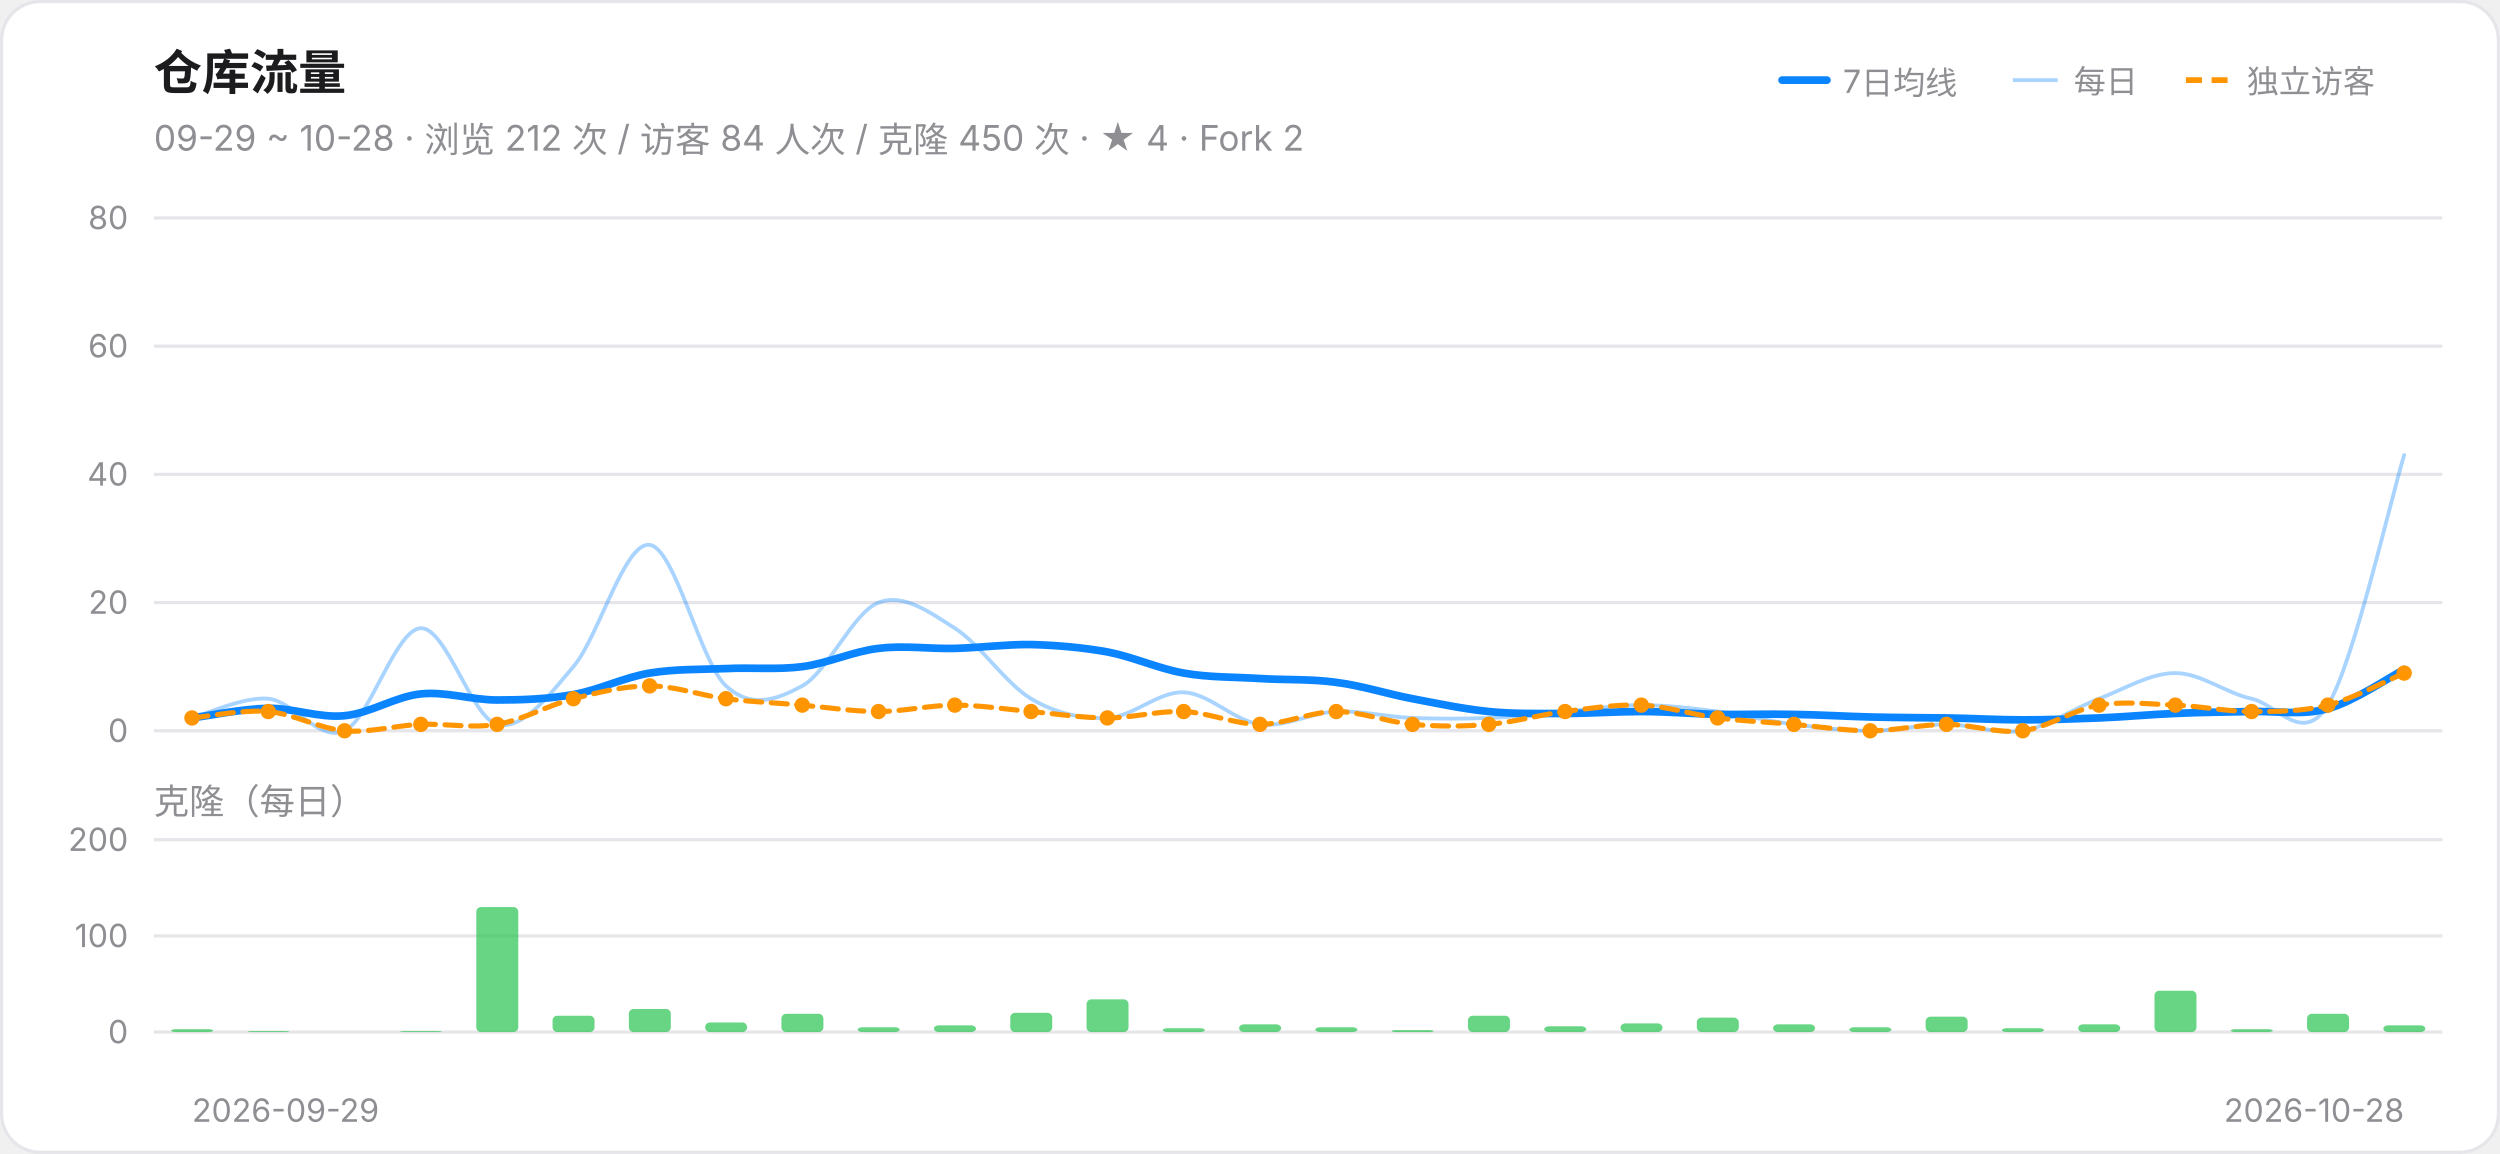
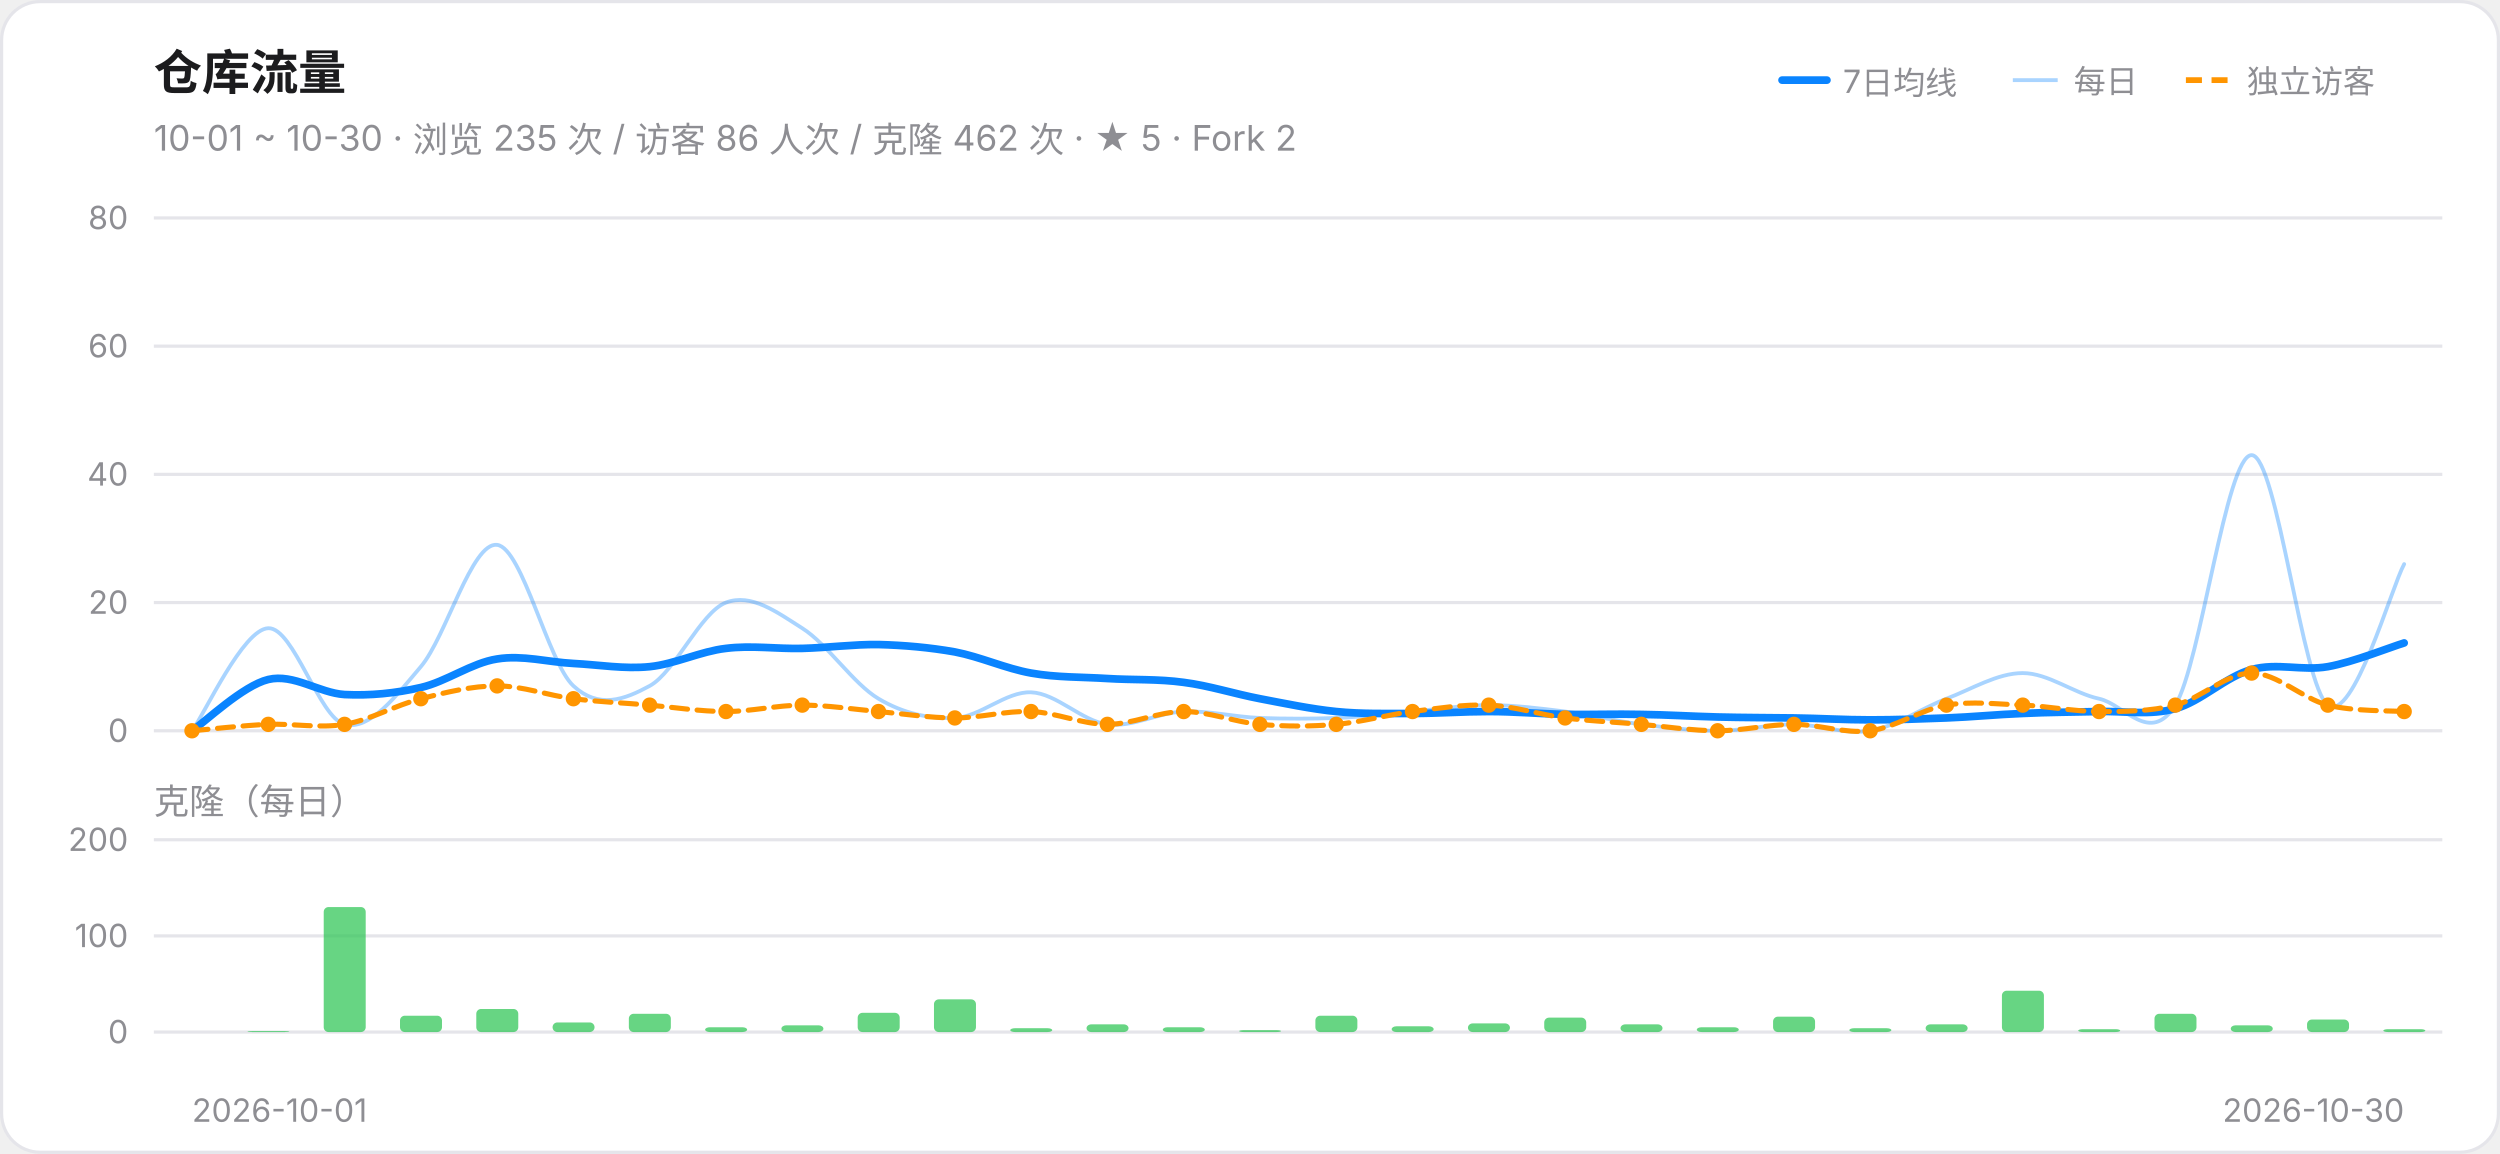
<svg xmlns="http://www.w3.org/2000/svg" width="780" height="360" viewBox="0 0 780 360" role="img" aria-label="仓库流量趋势">
  <style>@media (prefers-color-scheme:dark){.card{fill:#161618;stroke:#303034}.ink{fill:#F2F2F7}.muted{fill:#98989F}.grid{stroke:#303034}}</style>
  <rect class="card" x="0.5" y="0.5" width="779" height="359" rx="12" fill="#FFFFFF" stroke="#E5E5EA" />
  <text class="ink" x="48" y="28" font-size="15" font-weight="600" font-family="-apple-system,Segoe UI,PingFang SC,Microsoft YaHei,sans-serif" fill="#1C1C1E">仓库流量</text>
-   <text class="muted" x="48" y="47" font-size="11" font-family="-apple-system,Segoe UI,PingFang SC,Microsoft YaHei,sans-serif" fill="#8E8E93">09-29 ~ 10-28 · 浏览 212 次 / 访客 84 人次 / 克隆 450 次 · ★ 4 · Fork 2</text>
+   <text class="muted" x="48" y="47" font-size="11" font-family="-apple-system,Segoe UI,PingFang SC,Microsoft YaHei,sans-serif" fill="#8E8E93">10-01 ~ 10-30 · 浏览 235 次 / 访客 86 人次 / 克隆 462 次 · ★ 5 · Fork 2</text>
  <line x1="556" y1="25" x2="570" y2="25" stroke="#0A84FF" stroke-width="2.4" stroke-linecap="round" />
  <text class="muted" x="575" y="29" font-size="10" font-family="-apple-system,Segoe UI,PingFang SC,Microsoft YaHei,sans-serif" fill="#8E8E93">7日均线</text>
  <line x1="628" y1="25" x2="642" y2="25" stroke="#0A84FF" stroke-width="1.2" opacity="0.35" />
  <text class="muted" x="647" y="29" font-size="10" font-family="-apple-system,Segoe UI,PingFang SC,Microsoft YaHei,sans-serif" fill="#8E8E93">每日</text>
  <line x1="682" y1="25" x2="696" y2="25" stroke="#FF9500" stroke-width="1.8" stroke-dasharray="5 3" />
  <text class="muted" x="701" y="29" font-size="10" font-family="-apple-system,Segoe UI,PingFang SC,Microsoft YaHei,sans-serif" fill="#8E8E93">独立访客</text>
  <line class="grid" x1="48" y1="228.0" x2="762" y2="228.0" stroke="#E5E5EA" stroke-width="1" />
  <text class="muted" x="40" y="231.5" font-size="10" text-anchor="end" font-family="-apple-system,Segoe UI,PingFang SC,Microsoft YaHei,sans-serif" fill="#8E8E93">0</text>
  <line class="grid" x1="48" y1="188.0" x2="762" y2="188.0" stroke="#E5E5EA" stroke-width="1" />
  <text class="muted" x="40" y="191.5" font-size="10" text-anchor="end" font-family="-apple-system,Segoe UI,PingFang SC,Microsoft YaHei,sans-serif" fill="#8E8E93">20</text>
  <line class="grid" x1="48" y1="148.0" x2="762" y2="148.0" stroke="#E5E5EA" stroke-width="1" />
  <text class="muted" x="40" y="151.5" font-size="10" text-anchor="end" font-family="-apple-system,Segoe UI,PingFang SC,Microsoft YaHei,sans-serif" fill="#8E8E93">40</text>
  <line class="grid" x1="48" y1="108.0" x2="762" y2="108.0" stroke="#E5E5EA" stroke-width="1" />
  <text class="muted" x="40" y="111.5" font-size="10" text-anchor="end" font-family="-apple-system,Segoe UI,PingFang SC,Microsoft YaHei,sans-serif" fill="#8E8E93">60</text>
  <line class="grid" x1="48" y1="68.0" x2="762" y2="68.0" stroke="#E5E5EA" stroke-width="1" />
  <text class="muted" x="40" y="71.5" font-size="10" text-anchor="end" font-family="-apple-system,Segoe UI,PingFang SC,Microsoft YaHei,sans-serif" fill="#8E8E93">80</text>
-   <path d="M 59.9,224.0 C 63.9,223.0 75.8,217.3 83.7,218.0 C 91.6,218.7 99.6,231.7 107.5,228.0 C 115.4,224.3 123.4,196.3 131.3,196.0 C 139.2,195.7 147.2,224.0 155.1,226.0 C 163.0,228.0 171.0,217.3 178.9,208.0 C 186.8,198.7 194.8,169.0 202.7,170.0 C 210.6,171.0 218.6,206.7 226.5,214.0 C 234.4,221.3 242.4,218.3 250.3,214.0 C 258.2,209.7 266.2,191.0 274.1,188.0 C 282.0,185.0 290.0,191.0 297.9,196.0 C 305.8,201.0 313.8,213.3 321.7,218.0 C 329.6,222.7 337.6,224.3 345.5,224.0 C 353.4,223.7 361.4,215.7 369.3,216.0 C 377.2,216.3 385.2,225.0 393.1,226.0 C 401.0,227.0 409.0,222.3 416.9,222.0 C 424.8,221.7 432.8,223.7 440.7,224.0 C 448.6,224.3 456.6,224.3 464.5,224.0 C 472.4,223.7 480.4,222.7 488.3,222.0 C 496.2,221.3 504.2,220.0 512.1,220.0 C 520.0,220.0 528.0,221.0 535.9,222.0 C 543.8,223.0 551.8,225.0 559.7,226.0 C 567.6,227.0 575.6,228.0 583.5,228.0 C 591.4,228.0 599.4,226.0 607.3,226.0 C 615.2,226.0 623.2,229.3 631.1,228.0 C 639.0,226.7 647.0,221.0 654.9,218.0 C 662.8,215.0 670.8,210.0 678.7,210.0 C 686.6,210.0 694.6,216.3 702.5,218.0 C 710.4,219.7 718.4,232.7 726.3,220.0 C 734.2,207.3 746.1,155.0 750.1,142.0" fill="none" stroke="#0A84FF" stroke-width="1.2" opacity="0.35" stroke-linecap="round" />
-   <path d="M 59.9,224.0 C 63.9,223.5 75.8,221.1 83.7,221.0 C 91.6,220.9 99.6,224.1 107.5,223.3 C 115.4,222.6 123.4,217.3 131.3,216.5 C 139.2,215.7 147.2,218.4 155.1,218.4 C 163.0,218.4 171.0,218.1 178.9,216.7 C 186.8,215.3 194.8,211.3 202.7,210.0 C 210.6,208.7 218.6,208.9 226.5,208.6 C 234.4,208.2 242.4,209.0 250.3,208.0 C 258.2,207.0 266.2,203.2 274.1,202.3 C 282.0,201.3 290.0,202.5 297.9,202.3 C 305.8,202.1 313.8,201.0 321.7,201.1 C 329.6,201.3 337.6,202.0 345.5,203.4 C 353.4,204.9 361.4,208.6 369.3,210.0 C 377.2,211.4 385.2,211.2 393.1,211.7 C 401.0,212.2 409.0,211.8 416.9,212.9 C 424.8,213.9 432.8,216.5 440.7,218.0 C 448.6,219.5 456.6,221.2 464.5,222.0 C 472.4,222.8 480.4,222.6 488.3,222.6 C 496.2,222.6 504.2,222.0 512.1,222.0 C 520.0,222.0 528.0,222.7 535.9,222.9 C 543.8,223.0 551.8,222.7 559.7,222.9 C 567.6,223.0 575.6,223.5 583.5,223.7 C 591.4,223.9 599.4,223.9 607.3,224.0 C 615.2,224.1 623.2,224.6 631.1,224.6 C 639.0,224.6 647.0,224.3 654.9,224.0 C 662.8,223.7 670.8,222.9 678.7,222.6 C 686.6,222.2 694.6,222.2 702.5,222.0 C 710.4,221.8 718.4,223.3 726.3,221.1 C 734.2,219.0 746.1,210.9 750.1,208.9" fill="none" stroke="#0A84FF" stroke-width="2.4" stroke-linecap="round" />
-   <path d="M 59.9,224.0 C 63.9,223.7 75.8,221.3 83.7,222.0 C 91.6,222.7 99.6,227.3 107.5,228.0 C 115.4,228.7 123.4,226.3 131.3,226.0 C 139.2,225.7 147.2,227.3 155.1,226.0 C 163.0,224.7 171.0,220.0 178.9,218.0 C 186.8,216.0 194.8,214.0 202.7,214.0 C 210.6,214.0 218.6,217.0 226.5,218.0 C 234.4,219.0 242.4,219.3 250.3,220.0 C 258.2,220.7 266.2,222.0 274.1,222.0 C 282.0,222.0 290.0,220.0 297.9,220.0 C 305.8,220.0 313.8,221.3 321.7,222.0 C 329.6,222.7 337.6,224.0 345.5,224.0 C 353.4,224.0 361.4,221.7 369.3,222.0 C 377.2,222.3 385.2,226.0 393.1,226.0 C 401.0,226.0 409.0,222.0 416.9,222.0 C 424.8,222.0 432.8,225.3 440.7,226.0 C 448.6,226.7 456.6,226.7 464.5,226.0 C 472.4,225.3 480.4,223.0 488.3,222.0 C 496.2,221.0 504.2,219.7 512.1,220.0 C 520.0,220.3 528.0,223.0 535.9,224.0 C 543.8,225.0 551.8,225.3 559.7,226.0 C 567.6,226.7 575.6,228.0 583.5,228.0 C 591.4,228.0 599.4,226.0 607.3,226.0 C 615.2,226.0 623.2,229.0 631.1,228.0 C 639.0,227.0 647.0,221.3 654.9,220.0 C 662.8,218.7 670.8,219.7 678.7,220.0 C 686.6,220.3 694.6,222.0 702.5,222.0 C 710.4,222.0 718.4,222.0 726.3,220.0 C 734.2,218.0 746.1,211.7 750.1,210.0" fill="none" stroke="#FF9500" stroke-width="1.6" stroke-linecap="round" stroke-dasharray="5 3" />
-   <circle cx="59.9" cy="224.0" r="2.4" fill="#FF9500" />
-   <circle cx="83.7" cy="222.0" r="2.4" fill="#FF9500" />
-   <circle cx="107.5" cy="228.0" r="2.4" fill="#FF9500" />
-   <circle cx="131.3" cy="226.0" r="2.4" fill="#FF9500" />
-   <circle cx="155.1" cy="226.0" r="2.4" fill="#FF9500" />
+   <path d="M 59.9,228.0 C 63.9,222.7 75.8,196.3 83.7,196.0 C 91.6,195.7 99.6,224.0 107.5,226.0 C 115.4,228.0 123.4,217.3 131.3,208.0 C 139.2,198.7 147.2,169.0 155.1,170.0 C 163.0,171.0 171.0,206.7 178.9,214.0 C 186.8,221.3 194.8,218.3 202.7,214.0 C 210.6,209.7 218.6,191.0 226.5,188.0 C 234.4,185.0 242.4,191.0 250.3,196.0 C 258.2,201.0 266.2,213.3 274.1,218.0 C 282.0,222.7 290.0,224.3 297.9,224.0 C 305.8,223.7 313.8,215.7 321.7,216.0 C 329.6,216.3 337.6,225.0 345.5,226.0 C 353.4,227.0 361.4,222.3 369.3,222.0 C 377.2,221.7 385.2,223.7 393.1,224.0 C 401.0,224.3 409.0,224.3 416.9,224.0 C 424.8,223.7 432.8,222.7 440.7,222.0 C 448.6,221.3 456.6,220.0 464.5,220.0 C 472.4,220.0 480.4,221.0 488.3,222.0 C 496.2,223.0 504.2,225.0 512.1,226.0 C 520.0,227.0 528.0,228.0 535.9,228.0 C 543.8,228.0 551.8,226.0 559.7,226.0 C 567.6,226.0 575.6,229.3 583.5,228.0 C 591.4,226.7 599.4,221.0 607.3,218.0 C 615.2,215.0 623.2,210.0 631.1,210.0 C 639.0,210.0 647.0,216.3 654.9,218.0 C 662.8,219.7 670.8,232.7 678.7,220.0 C 686.6,207.3 694.6,142.0 702.5,142.0 C 710.4,142.0 718.4,214.3 726.3,220.0 C 734.2,225.7 746.1,183.3 750.1,176.0" fill="none" stroke="#0A84FF" stroke-width="1.2" opacity="0.35" stroke-linecap="round" />
+   <path d="M 59.9,228.0 C 63.9,225.3 75.8,213.9 83.7,212.0 C 91.6,210.1 99.6,216.2 107.5,216.7 C 115.4,217.1 123.4,216.3 131.3,214.5 C 139.2,212.7 147.2,206.8 155.1,205.6 C 163.0,204.3 171.0,206.6 178.9,207.0 C 186.8,207.4 194.8,208.8 202.7,208.0 C 210.6,207.2 218.6,203.2 226.5,202.3 C 234.4,201.3 242.4,202.5 250.3,202.3 C 258.2,202.1 266.2,201.0 274.1,201.1 C 282.0,201.3 290.0,202.0 297.9,203.4 C 305.8,204.9 313.8,208.6 321.7,210.0 C 329.6,211.4 337.6,211.2 345.5,211.7 C 353.4,212.2 361.4,211.8 369.3,212.9 C 377.2,213.9 385.2,216.5 393.1,218.0 C 401.0,219.5 409.0,221.2 416.9,222.0 C 424.8,222.8 432.8,222.6 440.7,222.6 C 448.6,222.6 456.6,222.0 464.5,222.0 C 472.4,222.0 480.4,222.7 488.3,222.9 C 496.2,223.0 504.2,222.7 512.1,222.9 C 520.0,223.0 528.0,223.5 535.9,223.7 C 543.8,223.9 551.8,223.9 559.7,224.0 C 567.6,224.1 575.6,224.6 583.5,224.6 C 591.4,224.6 599.4,224.3 607.3,224.0 C 615.2,223.7 623.2,222.9 631.1,222.6 C 639.0,222.2 647.0,222.2 654.9,222.0 C 662.8,221.8 670.8,223.3 678.7,221.1 C 686.6,219.0 694.6,211.0 702.5,208.9 C 710.4,206.7 718.4,209.4 726.3,208.0 C 734.2,206.6 746.1,201.8 750.1,200.6" fill="none" stroke="#0A84FF" stroke-width="2.4" stroke-linecap="round" />
+   <path d="M 59.9,228.0 C 63.9,227.7 75.8,226.3 83.7,226.0 C 91.6,225.7 99.6,227.3 107.5,226.0 C 115.4,224.7 123.4,220.0 131.3,218.0 C 139.2,216.0 147.2,214.0 155.1,214.0 C 163.0,214.0 171.0,217.0 178.9,218.0 C 186.8,219.0 194.8,219.3 202.7,220.0 C 210.6,220.7 218.6,222.0 226.5,222.0 C 234.4,222.0 242.4,220.0 250.3,220.0 C 258.2,220.0 266.2,221.3 274.1,222.0 C 282.0,222.7 290.0,224.0 297.9,224.0 C 305.8,224.0 313.8,221.7 321.7,222.0 C 329.6,222.3 337.6,226.0 345.5,226.0 C 353.4,226.0 361.4,222.0 369.3,222.0 C 377.2,222.0 385.2,225.3 393.1,226.0 C 401.0,226.7 409.0,226.7 416.9,226.0 C 424.8,225.3 432.8,223.0 440.7,222.0 C 448.6,221.0 456.6,219.7 464.5,220.0 C 472.4,220.3 480.4,223.0 488.3,224.0 C 496.2,225.0 504.2,225.3 512.1,226.0 C 520.0,226.7 528.0,228.0 535.9,228.0 C 543.8,228.0 551.8,226.0 559.7,226.0 C 567.6,226.0 575.6,229.0 583.5,228.0 C 591.4,227.0 599.4,221.3 607.3,220.0 C 615.2,218.7 623.2,219.7 631.1,220.0 C 639.0,220.3 647.0,222.0 654.9,222.0 C 662.8,222.0 670.8,222.0 678.7,220.0 C 686.6,218.0 694.6,210.0 702.5,210.0 C 710.4,210.0 718.4,218.0 726.3,220.0 C 734.2,222.0 746.1,221.7 750.1,222.0" fill="none" stroke="#FF9500" stroke-width="1.6" stroke-linecap="round" stroke-dasharray="5 3" />
+   <circle cx="59.9" cy="228.0" r="2.4" fill="#FF9500" />
+   <circle cx="83.7" cy="226.0" r="2.4" fill="#FF9500" />
+   <circle cx="107.5" cy="226.0" r="2.4" fill="#FF9500" />
+   <circle cx="131.3" cy="218.0" r="2.4" fill="#FF9500" />
+   <circle cx="155.1" cy="214.0" r="2.4" fill="#FF9500" />
  <circle cx="178.9" cy="218.0" r="2.4" fill="#FF9500" />
-   <circle cx="202.7" cy="214.0" r="2.4" fill="#FF9500" />
-   <circle cx="226.5" cy="218.0" r="2.4" fill="#FF9500" />
+   <circle cx="202.7" cy="220.0" r="2.4" fill="#FF9500" />
+   <circle cx="226.5" cy="222.0" r="2.4" fill="#FF9500" />
  <circle cx="250.3" cy="220.0" r="2.4" fill="#FF9500" />
  <circle cx="274.1" cy="222.0" r="2.4" fill="#FF9500" />
-   <circle cx="297.9" cy="220.0" r="2.4" fill="#FF9500" />
+   <circle cx="297.9" cy="224.0" r="2.4" fill="#FF9500" />
  <circle cx="321.7" cy="222.0" r="2.4" fill="#FF9500" />
-   <circle cx="345.5" cy="224.0" r="2.4" fill="#FF9500" />
+   <circle cx="345.5" cy="226.0" r="2.4" fill="#FF9500" />
  <circle cx="369.3" cy="222.0" r="2.4" fill="#FF9500" />
  <circle cx="393.1" cy="226.0" r="2.4" fill="#FF9500" />
-   <circle cx="416.9" cy="222.0" r="2.4" fill="#FF9500" />
-   <circle cx="440.7" cy="226.0" r="2.4" fill="#FF9500" />
-   <circle cx="464.5" cy="226.0" r="2.4" fill="#FF9500" />
-   <circle cx="488.3" cy="222.0" r="2.4" fill="#FF9500" />
-   <circle cx="512.1" cy="220.0" r="2.4" fill="#FF9500" />
-   <circle cx="535.9" cy="224.0" r="2.4" fill="#FF9500" />
+   <circle cx="416.9" cy="226.0" r="2.4" fill="#FF9500" />
+   <circle cx="440.7" cy="222.0" r="2.4" fill="#FF9500" />
+   <circle cx="464.5" cy="220.0" r="2.4" fill="#FF9500" />
+   <circle cx="488.3" cy="224.0" r="2.4" fill="#FF9500" />
+   <circle cx="512.1" cy="226.0" r="2.4" fill="#FF9500" />
+   <circle cx="535.9" cy="228.0" r="2.4" fill="#FF9500" />
  <circle cx="559.7" cy="226.0" r="2.4" fill="#FF9500" />
  <circle cx="583.5" cy="228.0" r="2.4" fill="#FF9500" />
-   <circle cx="607.3" cy="226.0" r="2.4" fill="#FF9500" />
-   <circle cx="631.1" cy="228.0" r="2.4" fill="#FF9500" />
-   <circle cx="654.9" cy="220.0" r="2.4" fill="#FF9500" />
+   <circle cx="607.3" cy="220.0" r="2.4" fill="#FF9500" />
+   <circle cx="631.1" cy="220.0" r="2.4" fill="#FF9500" />
+   <circle cx="654.9" cy="222.0" r="2.4" fill="#FF9500" />
  <circle cx="678.7" cy="220.0" r="2.4" fill="#FF9500" />
-   <circle cx="702.5" cy="222.0" r="2.4" fill="#FF9500" />
+   <circle cx="702.5" cy="210.0" r="2.4" fill="#FF9500" />
  <circle cx="726.3" cy="220.0" r="2.4" fill="#FF9500" />
-   <circle cx="750.1" cy="210.0" r="2.4" fill="#FF9500" />
+   <circle cx="750.1" cy="222.0" r="2.4" fill="#FF9500" />
  <text class="muted" x="48" y="254" font-size="11" font-family="-apple-system,Segoe UI,PingFang SC,Microsoft YaHei,sans-serif" fill="#8E8E93">克隆（每日）</text>
  <line class="grid" x1="48" y1="322.0" x2="762" y2="322.0" stroke="#E5E5EA" stroke-width="1" />
  <text class="muted" x="40" y="325.5" font-size="10" text-anchor="end" font-family="-apple-system,Segoe UI,PingFang SC,Microsoft YaHei,sans-serif" fill="#8E8E93">0</text>
  <line class="grid" x1="48" y1="292.0" x2="762" y2="292.0" stroke="#E5E5EA" stroke-width="1" />
  <text class="muted" x="40" y="295.5" font-size="10" text-anchor="end" font-family="-apple-system,Segoe UI,PingFang SC,Microsoft YaHei,sans-serif" fill="#8E8E93">100</text>
  <line class="grid" x1="48" y1="262.0" x2="762" y2="262.0" stroke="#E5E5EA" stroke-width="1" />
  <text class="muted" x="40" y="265.5" font-size="10" text-anchor="end" font-family="-apple-system,Segoe UI,PingFang SC,Microsoft YaHei,sans-serif" fill="#8E8E93">200</text>
-   <rect x="53.4" y="321.1" width="13.1" height="0.9" rx="1.5" fill="#34C759" fill-opacity="0.75" />
  <rect x="77.2" y="321.7" width="13.1" height="0.3" rx="1.5" fill="#34C759" fill-opacity="0.75" />
-   <rect x="124.8" y="321.7" width="13.1" height="0.3" rx="1.5" fill="#34C759" fill-opacity="0.75" />
-   <rect x="148.6" y="283.0" width="13.1" height="39.0" rx="1.5" fill="#34C759" fill-opacity="0.75" />
-   <rect x="172.4" y="316.9" width="13.1" height="5.1" rx="1.5" fill="#34C759" fill-opacity="0.75" />
-   <rect x="196.2" y="314.8" width="13.1" height="7.2" rx="1.5" fill="#34C759" fill-opacity="0.75" />
-   <rect x="220.0" y="319.0" width="13.1" height="3.0" rx="1.5" fill="#34C759" fill-opacity="0.75" />
-   <rect x="243.8" y="316.3" width="13.1" height="5.7" rx="1.5" fill="#34C759" fill-opacity="0.75" />
-   <rect x="267.6" y="320.5" width="13.1" height="1.5" rx="1.5" fill="#34C759" fill-opacity="0.75" />
-   <rect x="291.4" y="319.9" width="13.1" height="2.1" rx="1.5" fill="#34C759" fill-opacity="0.75" />
-   <rect x="315.2" y="316.0" width="13.1" height="6.0" rx="1.5" fill="#34C759" fill-opacity="0.75" />
-   <rect x="339.0" y="311.8" width="13.1" height="10.2" rx="1.5" fill="#34C759" fill-opacity="0.75" />
-   <rect x="362.8" y="320.8" width="13.1" height="1.2" rx="1.5" fill="#34C759" fill-opacity="0.75" />
-   <rect x="386.6" y="319.6" width="13.1" height="2.4" rx="1.5" fill="#34C759" fill-opacity="0.75" />
-   <rect x="410.4" y="320.5" width="13.1" height="1.5" rx="1.5" fill="#34C759" fill-opacity="0.75" />
-   <rect x="434.2" y="321.4" width="13.1" height="0.6" rx="1.5" fill="#34C759" fill-opacity="0.75" />
-   <rect x="458.0" y="316.9" width="13.1" height="5.1" rx="1.5" fill="#34C759" fill-opacity="0.75" />
-   <rect x="481.8" y="320.2" width="13.1" height="1.8" rx="1.5" fill="#34C759" fill-opacity="0.75" />
-   <rect x="505.6" y="319.3" width="13.1" height="2.7" rx="1.5" fill="#34C759" fill-opacity="0.75" />
-   <rect x="529.4" y="317.5" width="13.1" height="4.5" rx="1.5" fill="#34C759" fill-opacity="0.75" />
-   <rect x="553.2" y="319.6" width="13.1" height="2.4" rx="1.5" fill="#34C759" fill-opacity="0.75" />
-   <rect x="577.0" y="320.5" width="13.1" height="1.5" rx="1.5" fill="#34C759" fill-opacity="0.75" />
-   <rect x="600.8" y="317.2" width="13.1" height="4.8" rx="1.5" fill="#34C759" fill-opacity="0.75" />
-   <rect x="624.6" y="320.8" width="13.1" height="1.2" rx="1.5" fill="#34C759" fill-opacity="0.75" />
-   <rect x="648.4" y="319.6" width="13.1" height="2.4" rx="1.5" fill="#34C759" fill-opacity="0.75" />
-   <rect x="672.2" y="309.1" width="13.1" height="12.9" rx="1.5" fill="#34C759" fill-opacity="0.75" />
-   <rect x="696.0" y="321.1" width="13.1" height="0.9" rx="1.5" fill="#34C759" fill-opacity="0.75" />
-   <rect x="719.8" y="316.3" width="13.1" height="5.7" rx="1.5" fill="#34C759" fill-opacity="0.75" />
-   <rect x="743.6" y="319.9" width="13.1" height="2.1" rx="1.5" fill="#34C759" fill-opacity="0.75" />
-   <text class="muted" x="59.9" y="350" font-size="10" text-anchor="start" font-family="-apple-system,Segoe UI,PingFang SC,Microsoft YaHei,sans-serif" fill="#8E8E93">2026-09-29</text>
-   <text class="muted" x="750.1" y="350" font-size="10" text-anchor="end" font-family="-apple-system,Segoe UI,PingFang SC,Microsoft YaHei,sans-serif" fill="#8E8E93">2026-10-28</text>
+   <rect x="101.0" y="283.0" width="13.1" height="39.0" rx="1.5" fill="#34C759" fill-opacity="0.75" />
+   <rect x="124.8" y="316.9" width="13.1" height="5.1" rx="1.5" fill="#34C759" fill-opacity="0.75" />
+   <rect x="148.6" y="314.8" width="13.1" height="7.2" rx="1.5" fill="#34C759" fill-opacity="0.75" />
+   <rect x="172.4" y="319.0" width="13.1" height="3.0" rx="1.5" fill="#34C759" fill-opacity="0.75" />
+   <rect x="196.2" y="316.3" width="13.1" height="5.7" rx="1.5" fill="#34C759" fill-opacity="0.75" />
+   <rect x="220.0" y="320.5" width="13.1" height="1.5" rx="1.5" fill="#34C759" fill-opacity="0.75" />
+   <rect x="243.8" y="319.9" width="13.1" height="2.1" rx="1.5" fill="#34C759" fill-opacity="0.75" />
+   <rect x="267.6" y="316.0" width="13.1" height="6.0" rx="1.5" fill="#34C759" fill-opacity="0.75" />
+   <rect x="291.4" y="311.8" width="13.1" height="10.2" rx="1.5" fill="#34C759" fill-opacity="0.75" />
+   <rect x="315.2" y="320.8" width="13.1" height="1.2" rx="1.5" fill="#34C759" fill-opacity="0.75" />
+   <rect x="339.0" y="319.6" width="13.1" height="2.4" rx="1.5" fill="#34C759" fill-opacity="0.75" />
+   <rect x="362.8" y="320.5" width="13.1" height="1.5" rx="1.5" fill="#34C759" fill-opacity="0.75" />
+   <rect x="386.6" y="321.4" width="13.1" height="0.6" rx="1.5" fill="#34C759" fill-opacity="0.75" />
+   <rect x="410.4" y="316.9" width="13.1" height="5.1" rx="1.5" fill="#34C759" fill-opacity="0.75" />
+   <rect x="434.2" y="320.2" width="13.1" height="1.8" rx="1.5" fill="#34C759" fill-opacity="0.75" />
+   <rect x="458.0" y="319.3" width="13.1" height="2.7" rx="1.5" fill="#34C759" fill-opacity="0.75" />
+   <rect x="481.8" y="317.5" width="13.1" height="4.5" rx="1.5" fill="#34C759" fill-opacity="0.75" />
+   <rect x="505.6" y="319.6" width="13.1" height="2.4" rx="1.5" fill="#34C759" fill-opacity="0.75" />
+   <rect x="529.4" y="320.5" width="13.1" height="1.5" rx="1.5" fill="#34C759" fill-opacity="0.75" />
+   <rect x="553.2" y="317.2" width="13.1" height="4.8" rx="1.5" fill="#34C759" fill-opacity="0.75" />
+   <rect x="577.0" y="320.8" width="13.1" height="1.2" rx="1.5" fill="#34C759" fill-opacity="0.75" />
+   <rect x="600.8" y="319.6" width="13.1" height="2.4" rx="1.5" fill="#34C759" fill-opacity="0.75" />
+   <rect x="624.6" y="309.1" width="13.1" height="12.9" rx="1.5" fill="#34C759" fill-opacity="0.75" />
+   <rect x="648.4" y="321.1" width="13.1" height="0.9" rx="1.5" fill="#34C759" fill-opacity="0.75" />
+   <rect x="672.2" y="316.3" width="13.1" height="5.7" rx="1.5" fill="#34C759" fill-opacity="0.75" />
+   <rect x="696.0" y="319.9" width="13.1" height="2.1" rx="1.5" fill="#34C759" fill-opacity="0.75" />
+   <rect x="719.8" y="318.1" width="13.1" height="3.9" rx="1.5" fill="#34C759" fill-opacity="0.75" />
+   <rect x="743.6" y="321.1" width="13.1" height="0.9" rx="1.5" fill="#34C759" fill-opacity="0.75" />
+   <text class="muted" x="59.9" y="350" font-size="10" text-anchor="start" font-family="-apple-system,Segoe UI,PingFang SC,Microsoft YaHei,sans-serif" fill="#8E8E93">2026-10-01</text>
+   <text class="muted" x="750.1" y="350" font-size="10" text-anchor="end" font-family="-apple-system,Segoe UI,PingFang SC,Microsoft YaHei,sans-serif" fill="#8E8E93">2026-10-30</text>
</svg>
